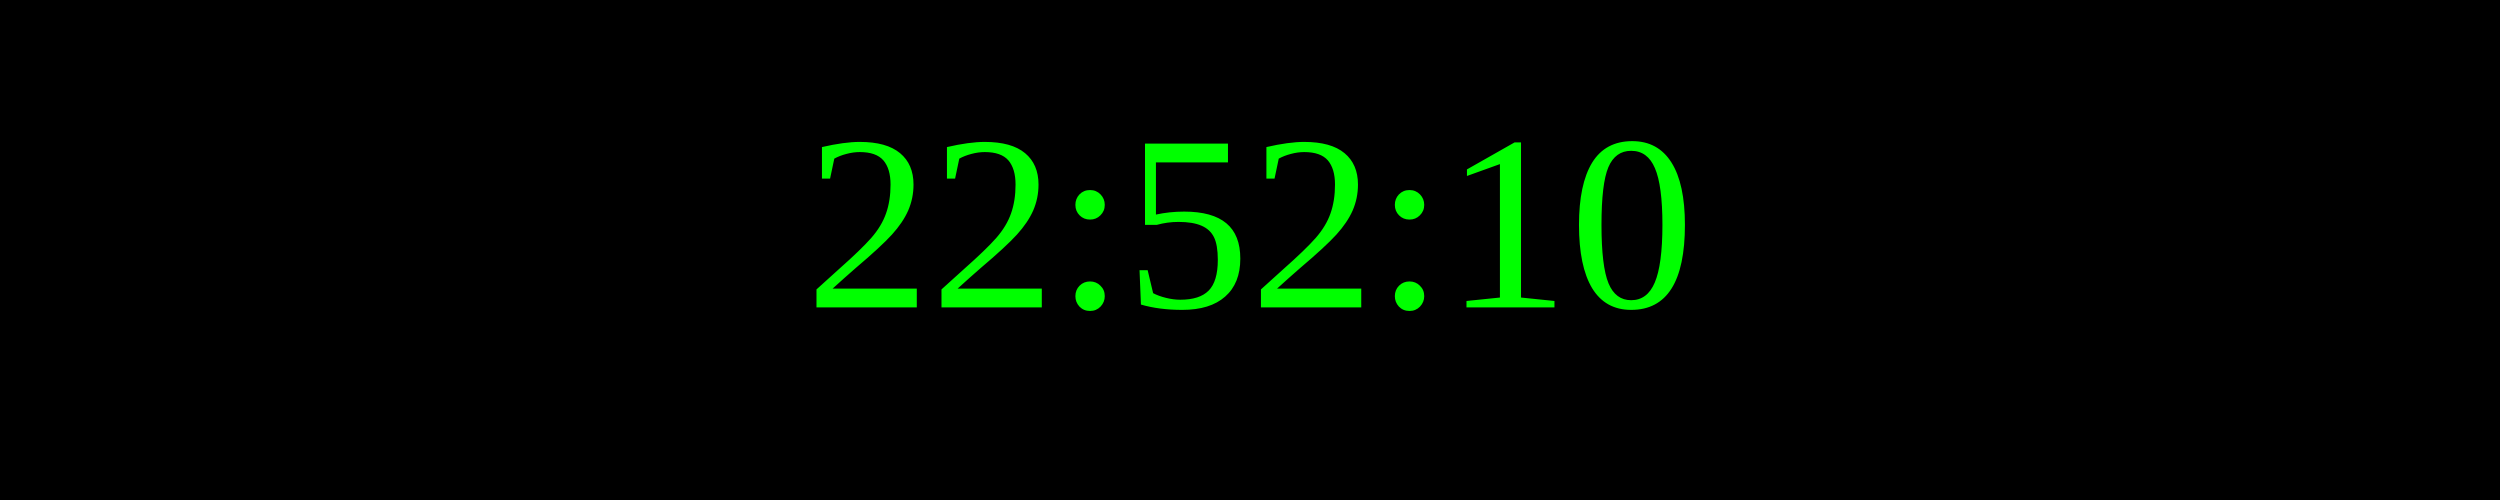
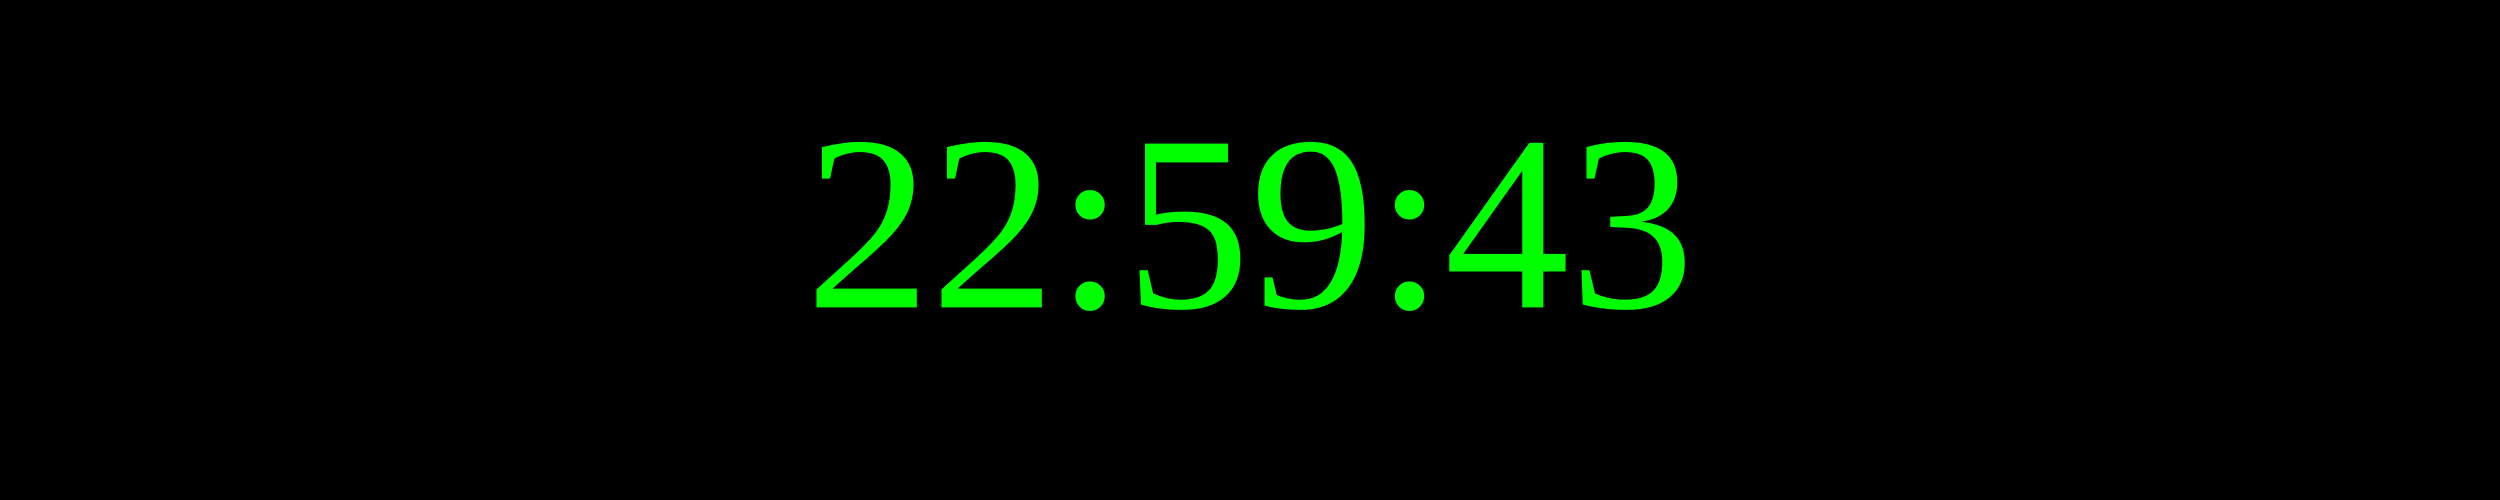
<svg xmlns="http://www.w3.org/2000/svg" width="250" height="50">
  <rect width="100%" height="100%" fill="black" />
  <text x="50%" y="50%" font-size="25" fill="lime" text-anchor="middle" dominant-baseline="middle">
- 22:52:10
+ 22:59:43
</text>
</svg>
